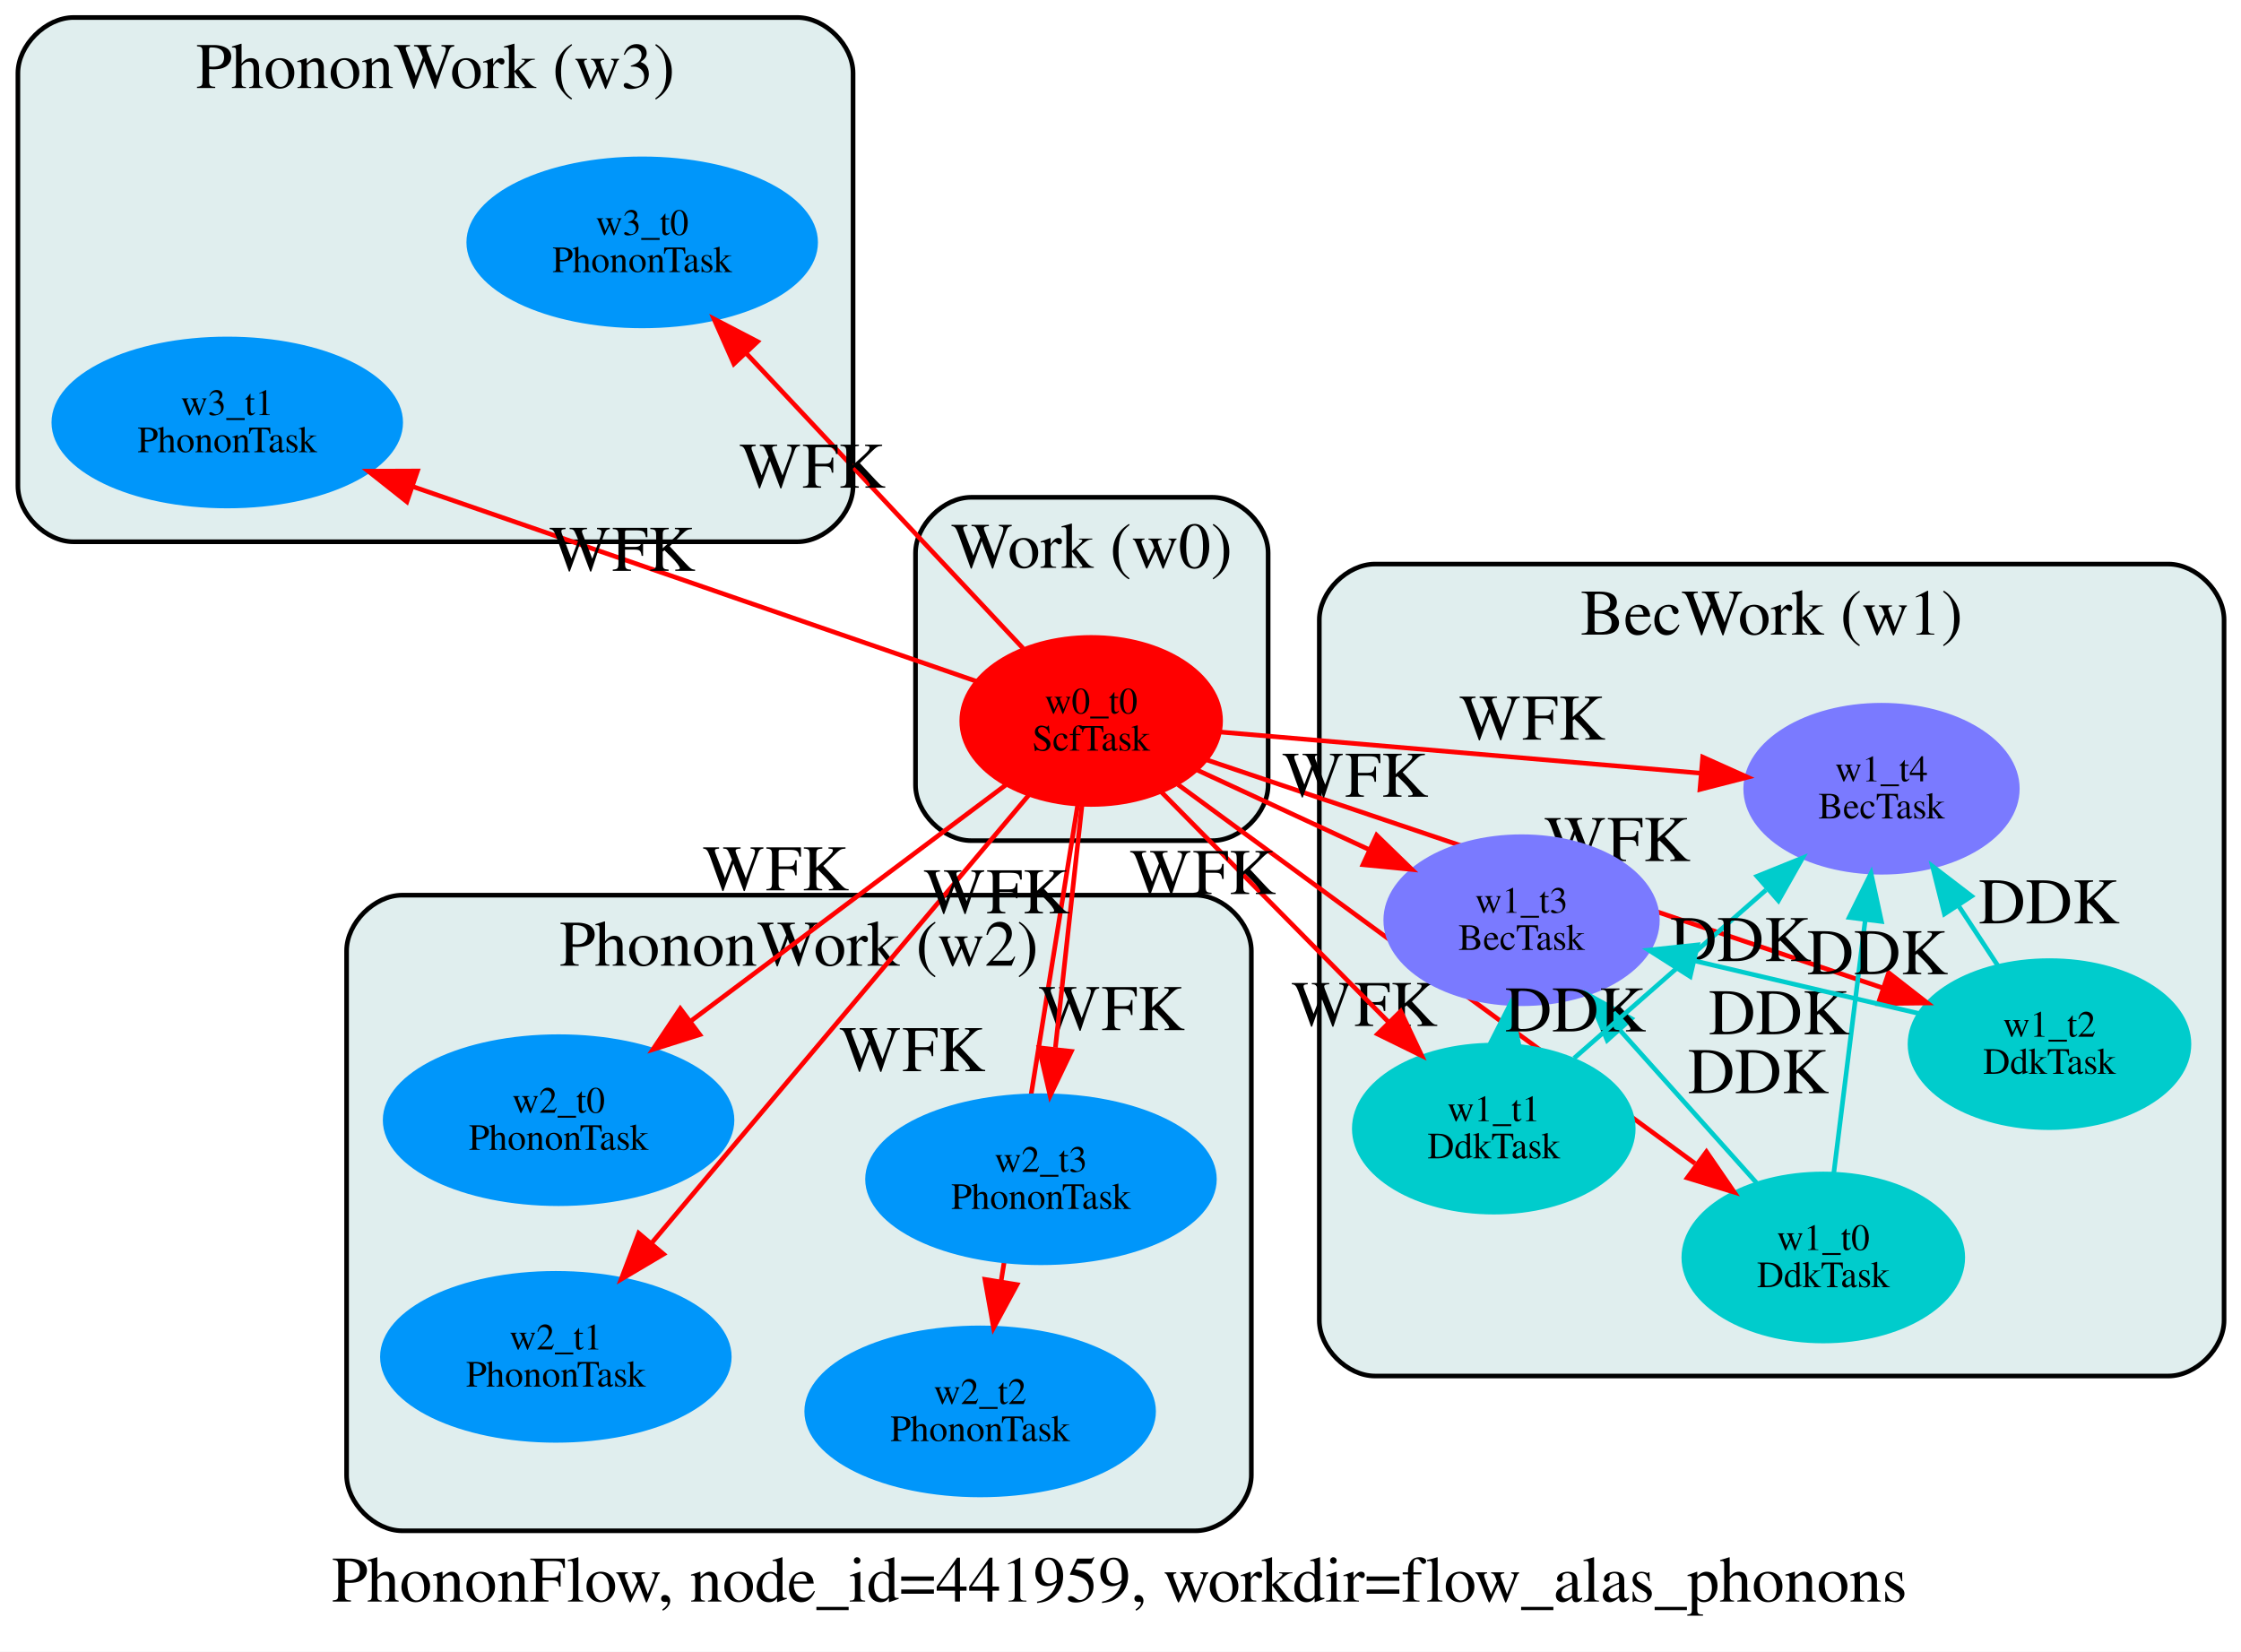
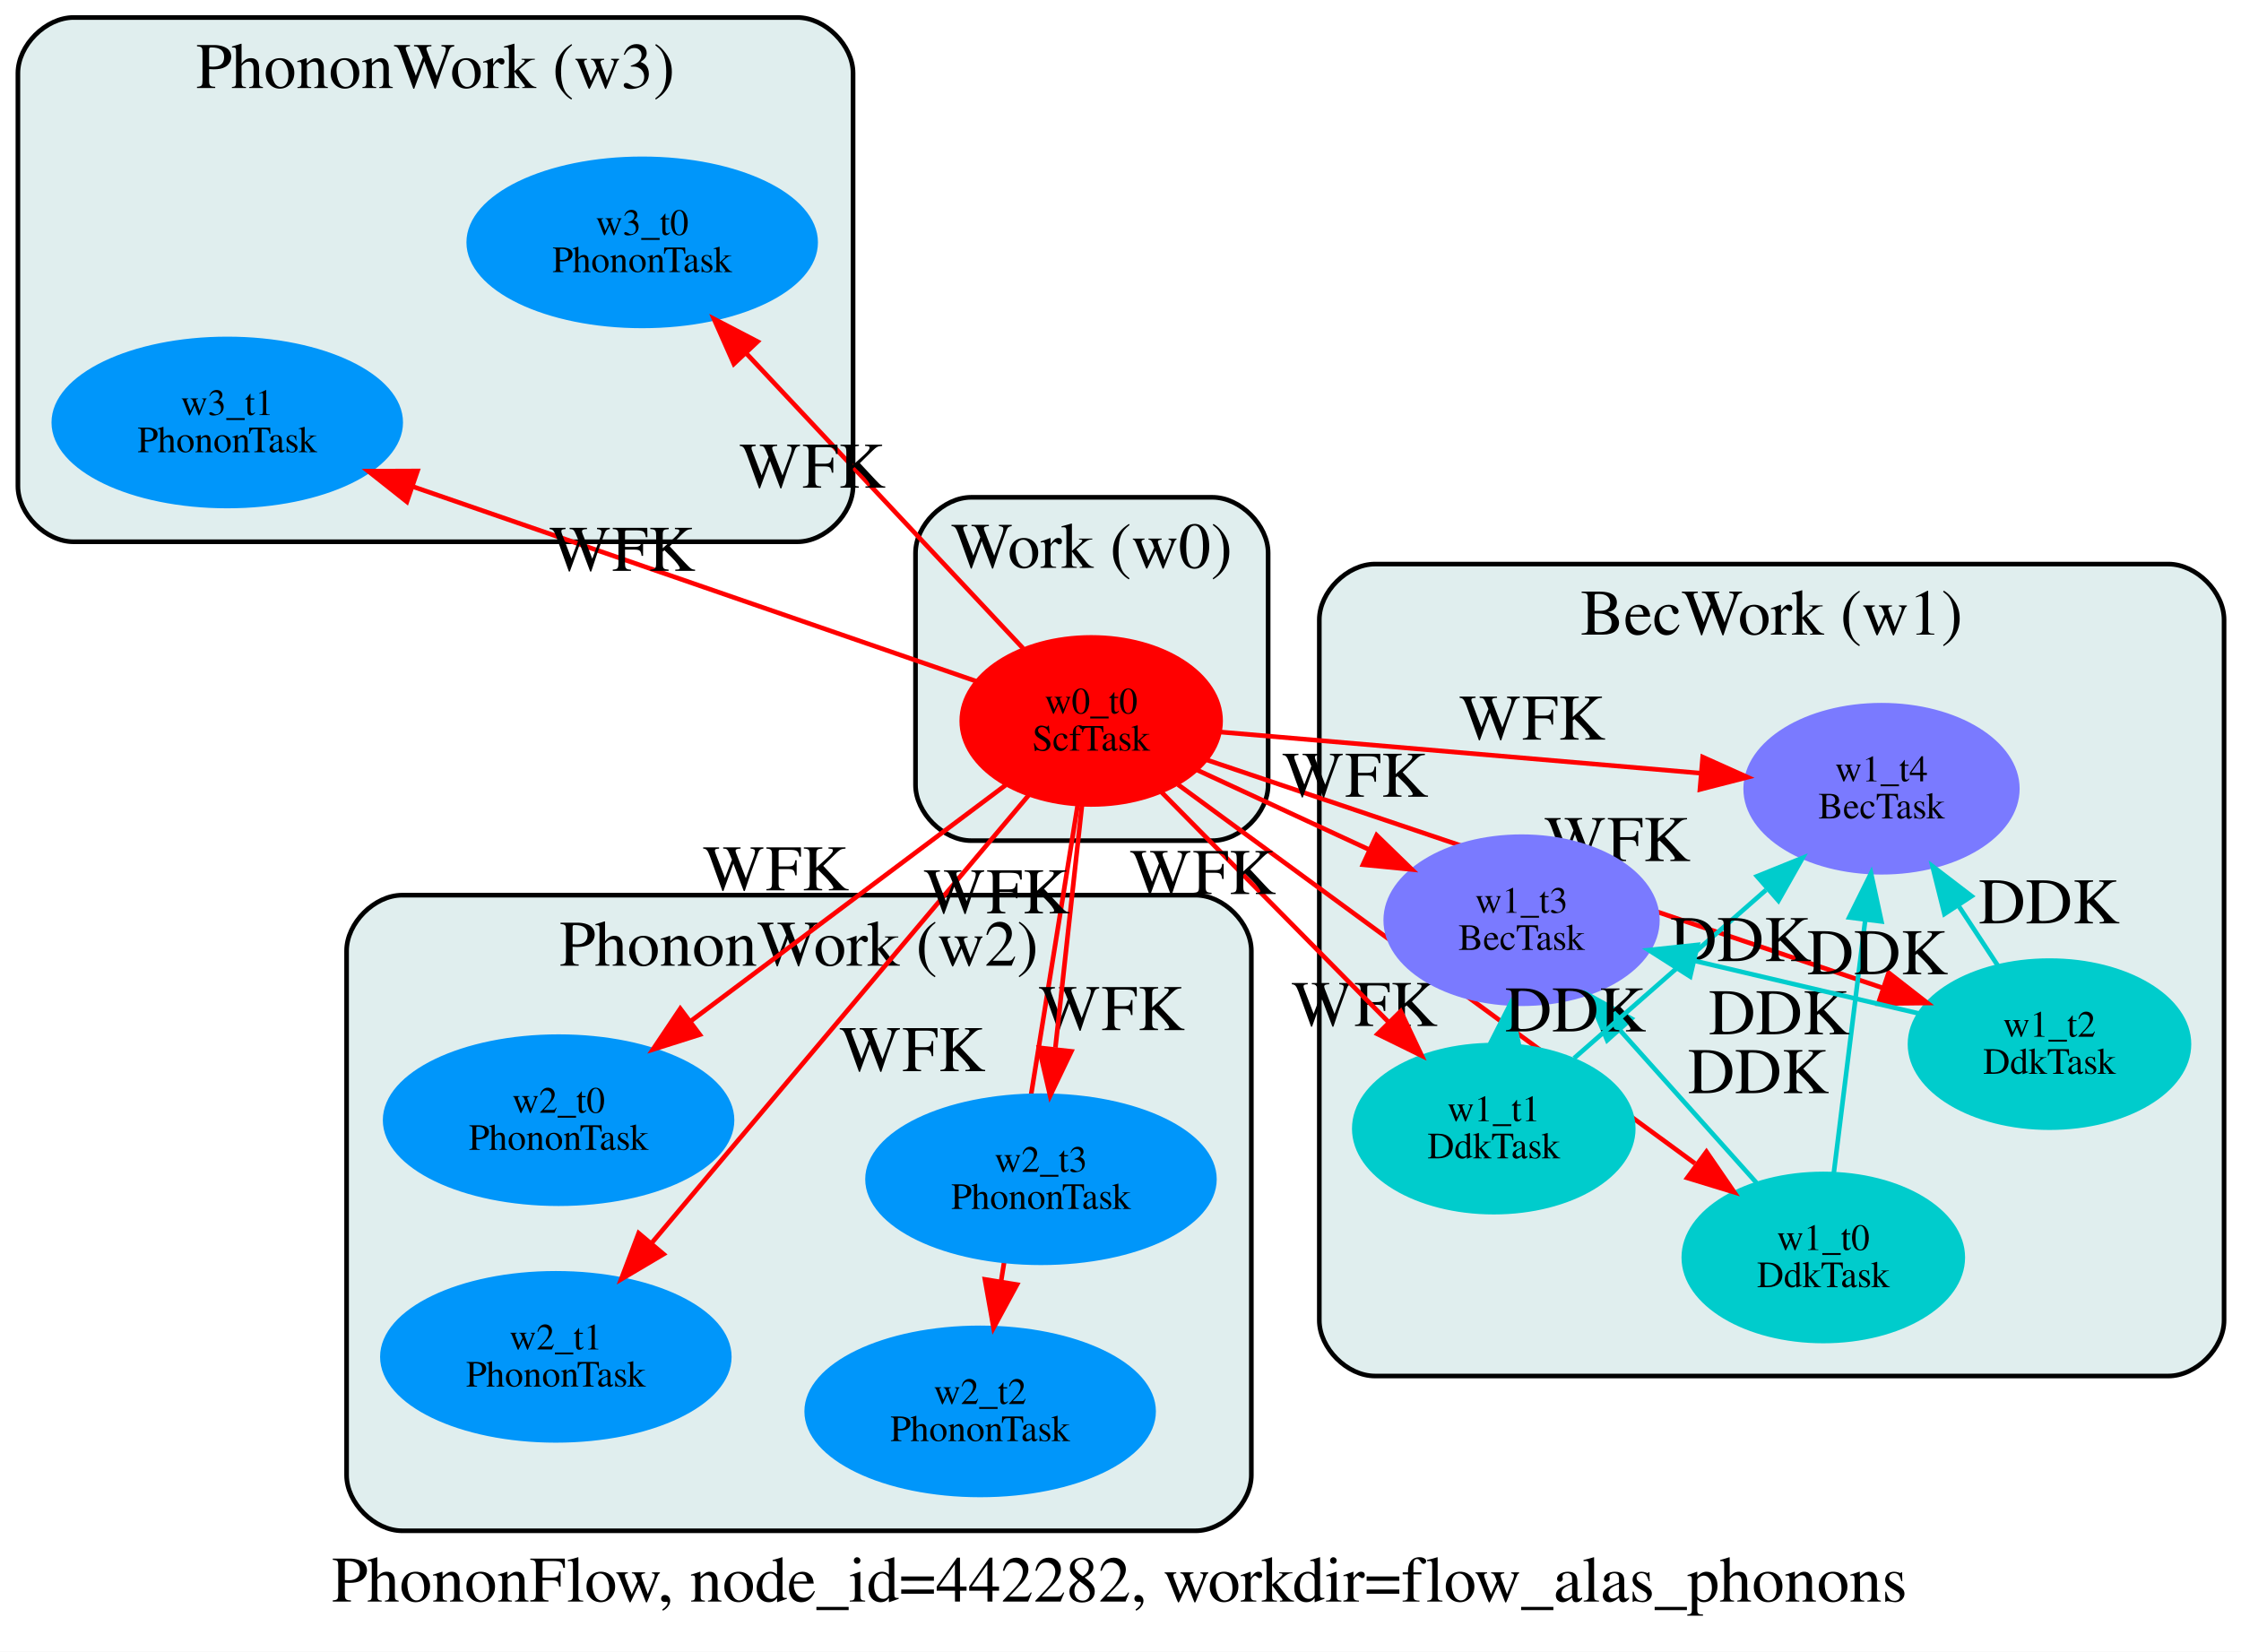
<svg xmlns="http://www.w3.org/2000/svg" width="483pt" height="356pt" viewBox="0.00 0.00 483.00 356.00">
  <g id="graph0" class="graph" transform="scale(1 1) rotate(0) translate(4 330)">
    <polygon fill="white" stroke="transparent" points="-4,26 -4,-330 479,-330 479,26 -4,26" />
-     <text text-anchor="start" x="67.5" y="15.2" font-family="Times,serif" font-size="14.00">PhononFlow, node_id=441959, workdir=flow_alas_phonons</text>
+     <text text-anchor="start" x="67.5" y="15.2" font-family="Times,serif" font-size="14.00">PhononFlow, node_id=442282, workdir=flow_alas_phonons</text>
    <g id="clust1" class="cluster">
      <path fill="#e0eeee" stroke="black" d="M205.32,-148.81C205.32,-148.81 257.32,-148.81 257.32,-148.81 263.32,-148.81 269.32,-154.81 269.32,-160.81 269.32,-160.81 269.32,-210.81 269.32,-210.81 269.32,-216.81 263.32,-222.81 257.32,-222.81 257.32,-222.81 205.32,-222.81 205.32,-222.81 199.32,-222.81 193.32,-216.81 193.32,-210.81 193.32,-210.81 193.32,-160.81 193.32,-160.81 193.32,-154.81 199.32,-148.81 205.32,-148.81" />
      <text text-anchor="middle" x="231.32" y="-207.61" font-family="Times,serif" font-size="14.00">Work (w0)</text>
    </g>
    <g id="clust2" class="cluster">
      <path fill="#e0eeee" stroke="black" d="M292.35,-33.42C292.35,-33.42 463.35,-33.42 463.35,-33.42 469.35,-33.42 475.35,-39.42 475.35,-45.42 475.35,-45.42 475.35,-196.42 475.35,-196.42 475.35,-202.42 469.35,-208.42 463.35,-208.42 463.35,-208.42 292.35,-208.42 292.35,-208.42 286.35,-208.42 280.35,-202.42 280.35,-196.42 280.35,-196.42 280.35,-45.42 280.35,-45.42 280.35,-39.42 286.35,-33.42 292.35,-33.42" />
      <text text-anchor="middle" x="377.85" y="-193.22" font-family="Times,serif" font-size="14.00">BecWork (w1)</text>
    </g>
    <g id="clust3" class="cluster">
      <path fill="#e0eeee" stroke="black" d="M82.7,-0.06C82.7,-0.06 253.7,-0.06 253.7,-0.06 259.7,-0.06 265.7,-6.06 265.7,-12.06 265.7,-12.06 265.7,-125.06 265.7,-125.06 265.7,-131.06 259.7,-137.06 253.7,-137.06 253.7,-137.06 82.7,-137.06 82.7,-137.06 76.7,-137.06 70.7,-131.06 70.7,-125.06 70.7,-125.06 70.7,-12.06 70.7,-12.06 70.7,-6.06 76.7,-0.06 82.7,-0.06" />
      <text text-anchor="middle" x="168.2" y="-121.86" font-family="Times,serif" font-size="14.00">PhononWork (w2)</text>
    </g>
    <g id="clust4" class="cluster">
      <path fill="#e0eeee" stroke="black" d="M11.86,-213.23C11.86,-213.23 167.86,-213.23 167.86,-213.23 173.86,-213.23 179.86,-219.23 179.86,-225.23 179.86,-225.23 179.86,-314.23 179.86,-314.23 179.86,-320.23 173.86,-326.23 167.86,-326.23 167.86,-326.23 11.86,-326.23 11.86,-326.23 5.86,-326.23 -0.14,-320.23 -0.14,-314.23 -0.14,-314.23 -0.14,-225.23 -0.14,-225.23 -0.14,-219.23 5.86,-213.23 11.86,-213.23" />
      <text text-anchor="middle" x="89.86" y="-311.03" font-family="Times,serif" font-size="14.00">PhononWork (w3)</text>
    </g>
    <g id="node1" class="node">
      <ellipse fill="#ff0000" stroke="#ff0000" cx="231.18" cy="-174.61" rx="27.89" ry="18" />
      <text text-anchor="middle" x="231.18" y="-176.21" font-family="Times,serif" font-size="8.00">w0_t0</text>
      <text text-anchor="middle" x="231.18" y="-168.21" font-family="Times,serif" font-size="8.00">ScfTask</text>
    </g>
    <g id="node2" class="node">
      <ellipse fill="#00cccc" stroke="#00cccc" cx="388.97" cy="-58.97" rx="30.06" ry="18" />
      <text text-anchor="middle" x="388.97" y="-60.57" font-family="Times,serif" font-size="8.00">w1_t0</text>
      <text text-anchor="middle" x="388.97" y="-52.57" font-family="Times,serif" font-size="8.00">DdkTask</text>
    </g>
    <g id="edge1" class="edge">
      <path fill="none" stroke="#ff0000" d="M249.9,-160.89C277.51,-140.65 329.33,-102.68 361.32,-79.23" />
      <polygon fill="#ff0000" stroke="#ff0000" points="363.79,-81.76 369.78,-73.03 359.65,-76.12 363.79,-81.76" />
      <text text-anchor="middle" x="290.06" y="-108.86" font-family="Times,serif" font-size="14.00">WFK</text>
    </g>
    <g id="node3" class="node">
      <ellipse fill="#00cccc" stroke="#00cccc" cx="317.95" cy="-86.74" rx="30.06" ry="18" />
      <text text-anchor="middle" x="317.95" y="-88.34" font-family="Times,serif" font-size="8.00">w1_t1</text>
      <text text-anchor="middle" x="317.95" y="-80.34" font-family="Times,serif" font-size="8.00">DdkTask</text>
    </g>
    <g id="edge2" class="edge">
      <path fill="none" stroke="#ff0000" d="M246.3,-159.3C259.82,-145.61 279.82,-125.35 295.26,-109.72" />
      <polygon fill="#ff0000" stroke="#ff0000" points="297.89,-112.04 302.42,-102.46 292.91,-107.12 297.89,-112.04" />
      <text text-anchor="middle" x="255.22" y="-137.31" font-family="Times,serif" font-size="14.00">WFK</text>
    </g>
    <g id="node4" class="node">
      <ellipse fill="#00cccc" stroke="#00cccc" cx="437.72" cy="-104.95" rx="30.06" ry="18" />
      <text text-anchor="middle" x="437.72" y="-106.55" font-family="Times,serif" font-size="8.00">w1_t2</text>
      <text text-anchor="middle" x="437.72" y="-98.55" font-family="Times,serif" font-size="8.00">DdkTask</text>
    </g>
    <g id="edge3" class="edge">
      <path fill="none" stroke="#ff0000" d="M256.1,-166.21C292.45,-153.94 360.23,-131.08 401.92,-117.02" />
      <polygon fill="#ff0000" stroke="#ff0000" points="403.06,-120.33 411.41,-113.82 400.82,-113.7 403.06,-120.33" />
      <text text-anchor="middle" x="344.56" y="-144.41" font-family="Times,serif" font-size="14.00">WFK</text>
    </g>
    <g id="node5" class="node">
      <ellipse fill="#7a7aff" stroke="#7a7aff" cx="323.94" cy="-131.66" rx="29.27" ry="18" />
      <text text-anchor="middle" x="323.94" y="-133.26" font-family="Times,serif" font-size="8.00">w1_t3</text>
      <text text-anchor="middle" x="323.94" y="-125.26" font-family="Times,serif" font-size="8.00">BecTask</text>
    </g>
    <g id="edge4" class="edge">
      <path fill="none" stroke="#ff0000" d="M254.11,-163.99C265.2,-158.86 278.72,-152.6 290.9,-146.96" />
      <polygon fill="#ff0000" stroke="#ff0000" points="292.7,-149.98 300.3,-142.6 289.76,-143.63 292.7,-149.98" />
      <text text-anchor="middle" x="288.06" y="-158.27" font-family="Times,serif" font-size="14.00">WFK</text>
    </g>
    <g id="node6" class="node">
      <ellipse fill="#7a7aff" stroke="#7a7aff" cx="401.52" cy="-160" rx="29.27" ry="18" />
      <text text-anchor="middle" x="401.52" y="-161.6" font-family="Times,serif" font-size="8.00">w1_t4</text>
      <text text-anchor="middle" x="401.52" y="-153.6" font-family="Times,serif" font-size="8.00">BecTask</text>
    </g>
    <g id="edge5" class="edge">
      <path fill="none" stroke="#ff0000" d="M258.93,-172.23C287.05,-169.82 330.8,-166.07 362.43,-163.36" />
      <polygon fill="#ff0000" stroke="#ff0000" points="362.98,-166.82 372.65,-162.48 362.39,-159.85 362.98,-166.82" />
      <text text-anchor="middle" x="326.23" y="-170.59" font-family="Times,serif" font-size="14.00">WFK</text>
    </g>
    <g id="node7" class="node">
      <ellipse fill="#0096fa" stroke="#0096fa" cx="116.39" cy="-88.56" rx="37.38" ry="18" />
      <text text-anchor="middle" x="116.39" y="-90.16" font-family="Times,serif" font-size="8.00">w2_t0</text>
      <text text-anchor="middle" x="116.39" y="-82.16" font-family="Times,serif" font-size="8.00">PhononTask</text>
    </g>
    <g id="edge6" class="edge">
      <path fill="none" stroke="#ff0000" d="M212.74,-160.78C194.39,-147.03 165.98,-125.73 144.75,-109.82" />
      <polygon fill="#ff0000" stroke="#ff0000" points="146.82,-107 136.72,-103.8 142.62,-112.6 146.82,-107" />
      <text text-anchor="middle" x="163.19" y="-138.1" font-family="Times,serif" font-size="14.00">WFK</text>
    </g>
    <g id="node8" class="node">
      <ellipse fill="#0096fa" stroke="#0096fa" cx="115.8" cy="-37.55" rx="37.38" ry="18" />
      <text text-anchor="middle" x="115.8" y="-39.15" font-family="Times,serif" font-size="8.00">w2_t1</text>
      <text text-anchor="middle" x="115.8" y="-31.15" font-family="Times,serif" font-size="8.00">PhononTask</text>
    </g>
    <g id="edge7" class="edge">
      <path fill="none" stroke="#ff0000" d="M217.72,-158.62C197.7,-134.84 159.92,-89.96 136.41,-62.03" />
      <polygon fill="#ff0000" stroke="#ff0000" points="139.01,-59.69 129.89,-54.29 133.65,-64.2 139.01,-59.69" />
      <text text-anchor="middle" x="192.62" y="-99.13" font-family="Times,serif" font-size="14.00">WFK</text>
    </g>
    <g id="node9" class="node">
      <ellipse fill="#0096fa" stroke="#0096fa" cx="207.25" cy="-25.79" rx="37.38" ry="18" />
      <text text-anchor="middle" x="207.25" y="-27.39" font-family="Times,serif" font-size="8.00">w2_t2</text>
      <text text-anchor="middle" x="207.25" y="-19.39" font-family="Times,serif" font-size="8.00">PhononTask</text>
    </g>
    <g id="edge8" class="edge">
      <path fill="none" stroke="#ff0000" d="M228.3,-156.66C224.18,-131.07 216.59,-83.88 211.74,-53.71" />
      <polygon fill="#ff0000" stroke="#ff0000" points="215.19,-53.12 210.14,-43.81 208.28,-54.24 215.19,-53.12" />
      <text text-anchor="middle" x="235.57" y="-107.98" font-family="Times,serif" font-size="14.00">WFK</text>
    </g>
    <g id="node10" class="node">
      <ellipse fill="#0096fa" stroke="#0096fa" cx="220.36" cy="-75.83" rx="37.38" ry="18" />
      <text text-anchor="middle" x="220.36" y="-77.43" font-family="Times,serif" font-size="8.00">w2_t3</text>
      <text text-anchor="middle" x="220.36" y="-69.43" font-family="Times,serif" font-size="8.00">PhononTask</text>
    </g>
    <g id="edge9" class="edge">
      <path fill="none" stroke="#ff0000" d="M229.2,-156.49C227.59,-141.87 225.31,-121.04 223.47,-104.21" />
      <polygon fill="#ff0000" stroke="#ff0000" points="226.9,-103.39 222.33,-93.83 219.94,-104.16 226.9,-103.39" />
      <text text-anchor="middle" x="210.78" y="-133.15" font-family="Times,serif" font-size="14.00">WFK</text>
    </g>
    <g id="node11" class="node">
      <ellipse fill="#0096fa" stroke="#0096fa" cx="134.41" cy="-277.76" rx="37.38" ry="18" />
      <text text-anchor="middle" x="134.41" y="-279.36" font-family="Times,serif" font-size="8.00">w3_t0</text>
      <text text-anchor="middle" x="134.41" y="-271.36" font-family="Times,serif" font-size="8.00">PhononTask</text>
    </g>
    <g id="edge10" class="edge">
      <path fill="none" stroke="#ff0000" d="M216.48,-190.28C200.61,-207.19 175.14,-234.34 156.78,-253.91" />
      <polygon fill="#ff0000" stroke="#ff0000" points="154.17,-251.58 149.88,-261.26 159.28,-256.37 154.17,-251.58" />
      <text text-anchor="middle" x="171.08" y="-224.89" font-family="Times,serif" font-size="14.00">WFK</text>
    </g>
    <g id="node12" class="node">
      <ellipse fill="#0096fa" stroke="#0096fa" cx="44.98" cy="-238.94" rx="37.38" ry="18" />
      <text text-anchor="middle" x="44.98" y="-240.54" font-family="Times,serif" font-size="8.00">w3_t1</text>
      <text text-anchor="middle" x="44.98" y="-232.54" font-family="Times,serif" font-size="8.00">PhononTask</text>
    </g>
    <g id="edge11" class="edge">
      <path fill="none" stroke="#ff0000" d="M206.46,-183.15C175.4,-193.88 121.72,-212.43 84.84,-225.17" />
      <polygon fill="#ff0000" stroke="#ff0000" points="83.69,-221.86 75.38,-228.44 85.97,-228.48 83.69,-221.86" />
      <text text-anchor="middle" x="130.09" y="-206.96" font-family="Times,serif" font-size="14.00">WFK</text>
    </g>
    <g id="edge12" class="edge">
      <path fill="none" stroke="#00cccc" d="M374.54,-75.1C365.87,-84.79 354.68,-97.3 345.03,-108.08" />
      <polygon fill="#00cccc" stroke="#00cccc" points="342.39,-105.78 338.33,-115.57 347.61,-110.45 342.39,-105.78" />
      <text text-anchor="middle" x="374.95" y="-94.39" font-family="Times,serif" font-size="14.00">DDK</text>
    </g>
    <g id="edge13" class="edge">
      <path fill="none" stroke="#00cccc" d="M391.22,-77.03C393.1,-92.17 395.81,-114.04 397.99,-131.53" />
      <polygon fill="#00cccc" stroke="#00cccc" points="394.55,-132.26 399.26,-141.76 401.5,-131.4 394.55,-132.26" />
      <text text-anchor="middle" x="379.43" y="-107.08" font-family="Times,serif" font-size="14.00">DDK</text>
    </g>
    <g id="edge14" class="edge">
      <path fill="none" stroke="#00cccc" d="M320.35,-104.75C320.36,-104.84 320.37,-104.93 320.39,-105.02" />
      <polygon fill="#00cccc" stroke="#00cccc" points="316.74,-104.19 321.54,-113.64 323.68,-103.27 316.74,-104.19" />
      <text text-anchor="middle" x="335.53" y="-107.69" font-family="Times,serif" font-size="14.00">DDK</text>
    </g>
    <g id="edge15" class="edge">
      <path fill="none" stroke="#00cccc" d="M335.27,-101.92C347.22,-112.4 363.31,-126.5 376.63,-138.18" />
      <polygon fill="#00cccc" stroke="#00cccc" points="374.69,-141.13 384.51,-145.09 379.3,-135.87 374.69,-141.13" />
      <text text-anchor="middle" x="371.12" y="-122.85" font-family="Times,serif" font-size="14.00">DDK</text>
    </g>
    <g id="edge16" class="edge">
      <path fill="none" stroke="#00cccc" d="M409.59,-111.55C395.02,-114.97 377.02,-119.19 361.3,-122.89" />
      <polygon fill="#00cccc" stroke="#00cccc" points="360.28,-119.53 351.35,-125.22 361.88,-126.34 360.28,-119.53" />
      <text text-anchor="middle" x="400.61" y="-120.02" font-family="Times,serif" font-size="14.00">DDK</text>
    </g>
    <g id="edge17" class="edge">
      <path fill="none" stroke="#00cccc" d="M426.66,-121.76C424,-125.82 421.09,-130.24 418.23,-134.6" />
      <polygon fill="#00cccc" stroke="#00cccc" points="415.08,-133.01 412.51,-143.29 420.93,-136.85 415.08,-133.01" />
      <text text-anchor="middle" x="437.61" y="-130.98" font-family="Times,serif" font-size="14.00">DDK</text>
    </g>
  </g>
</svg>
